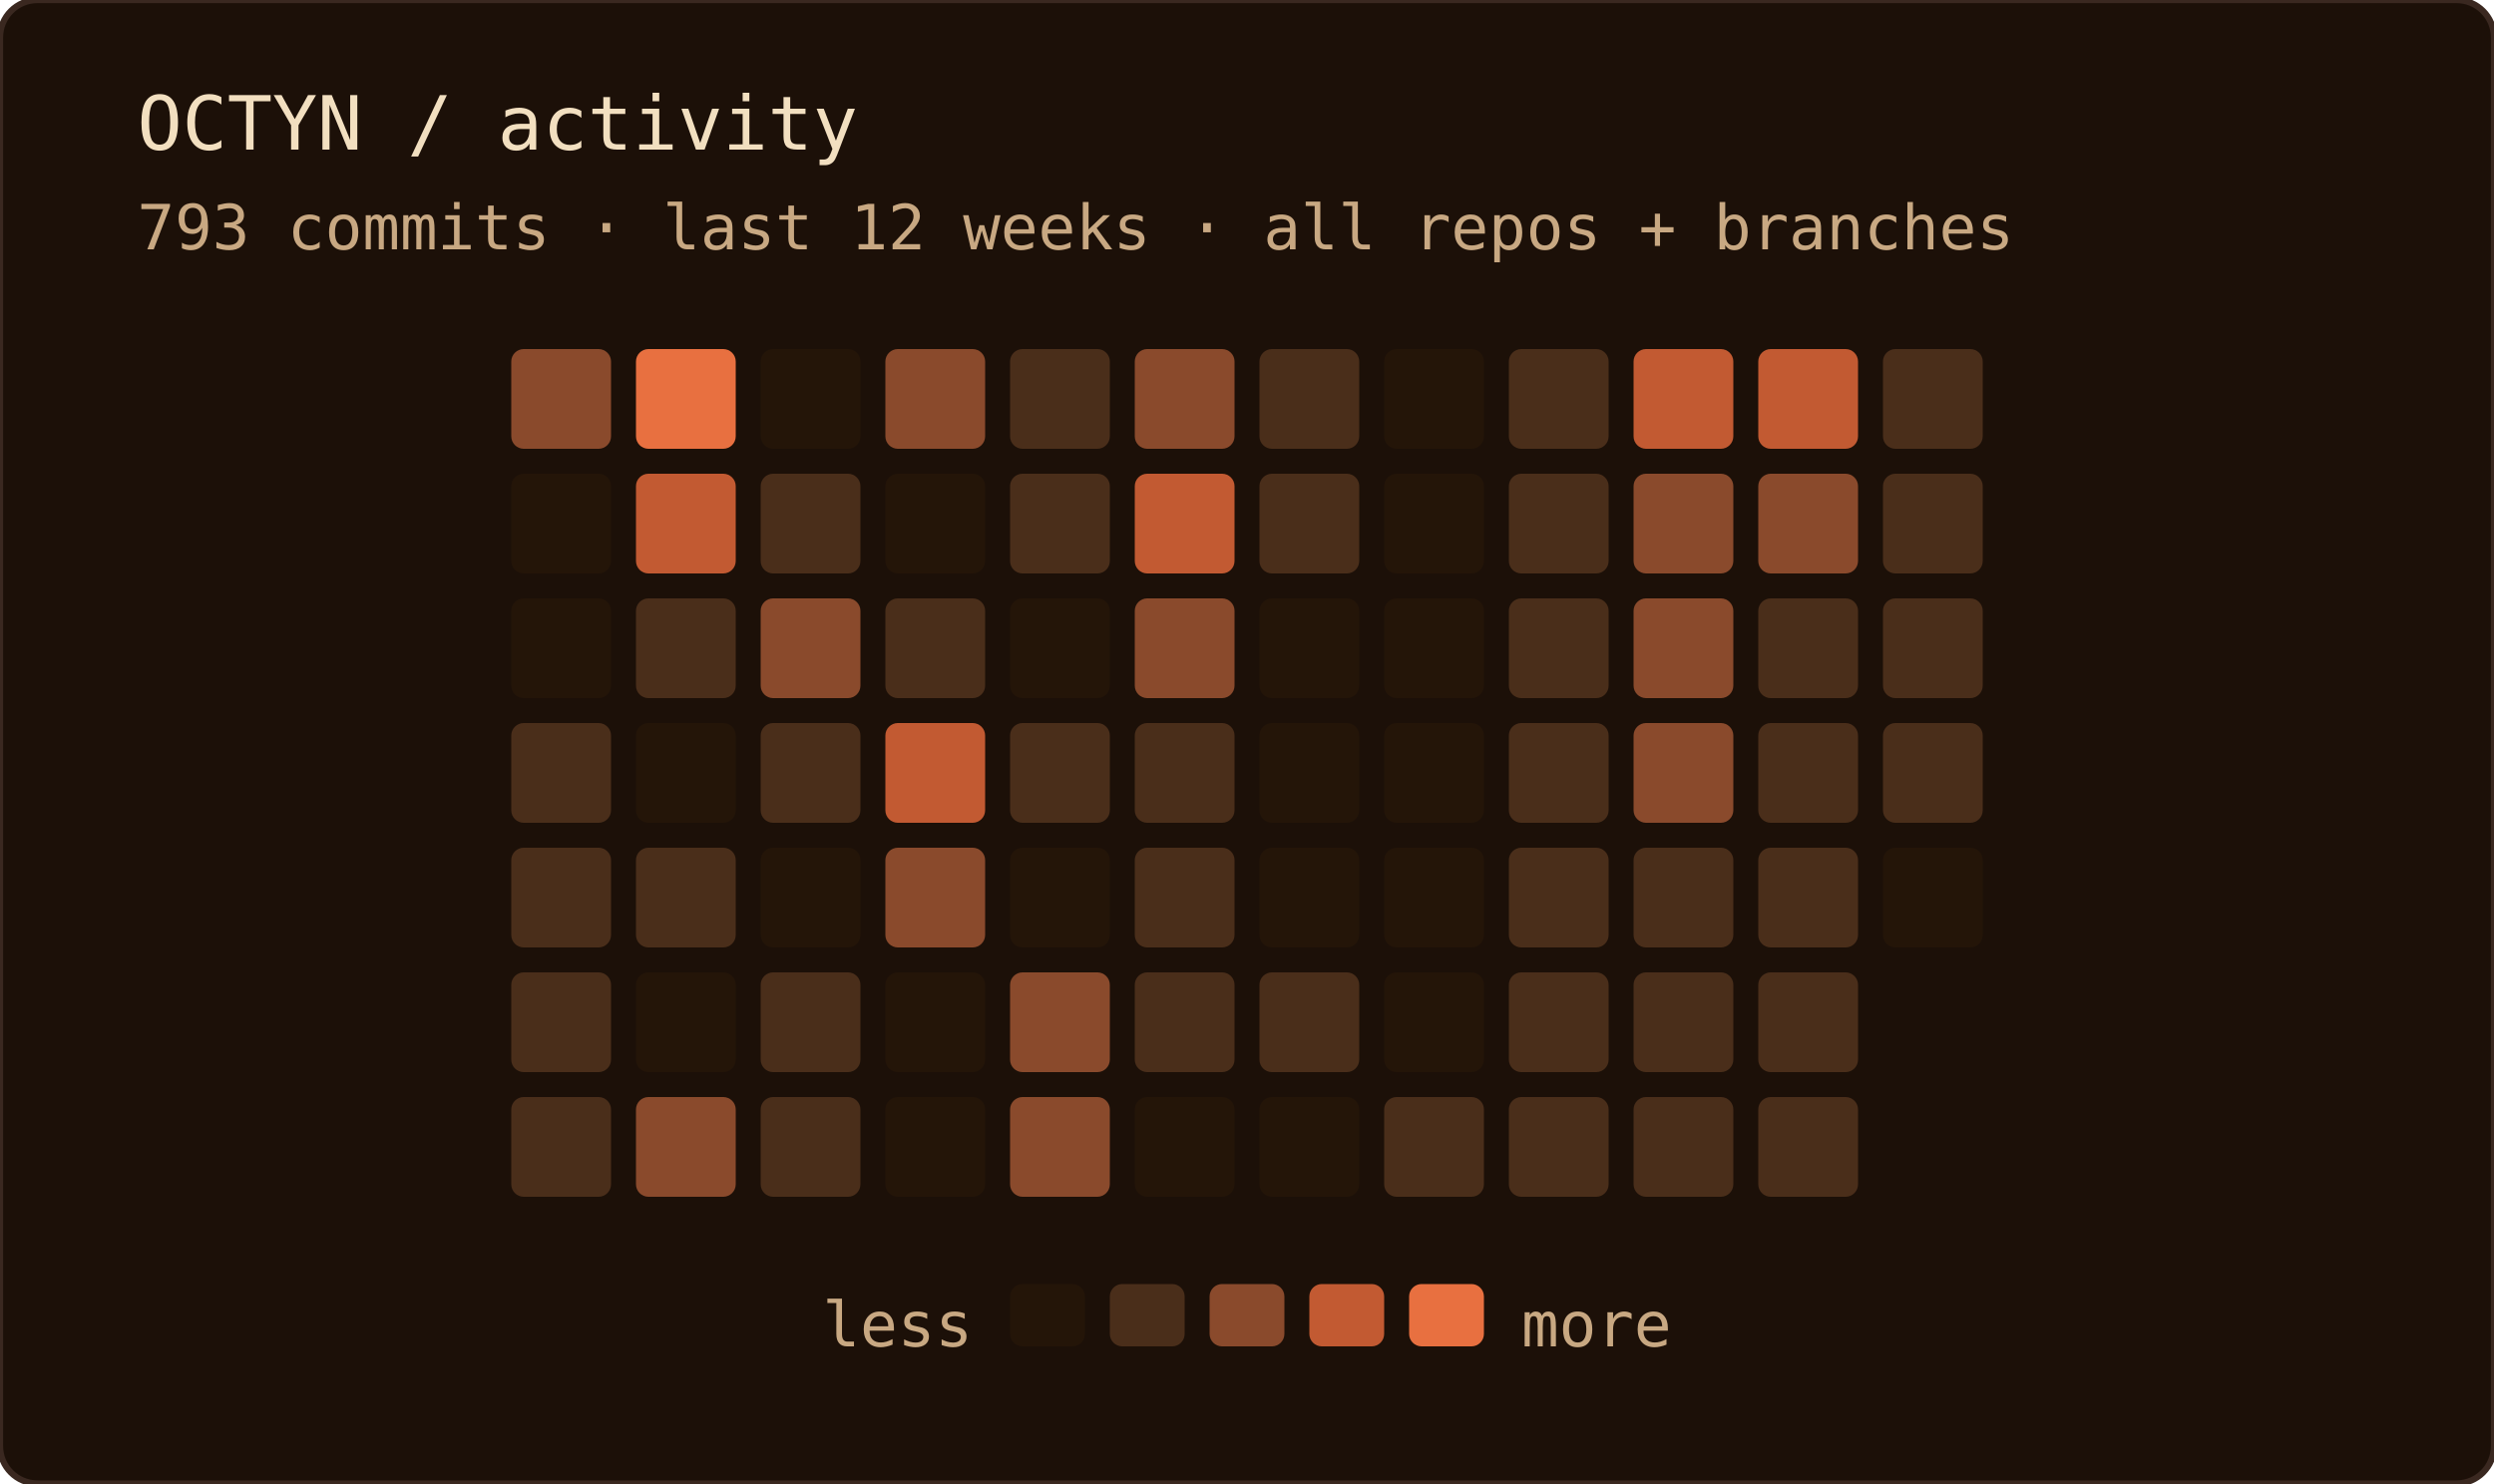
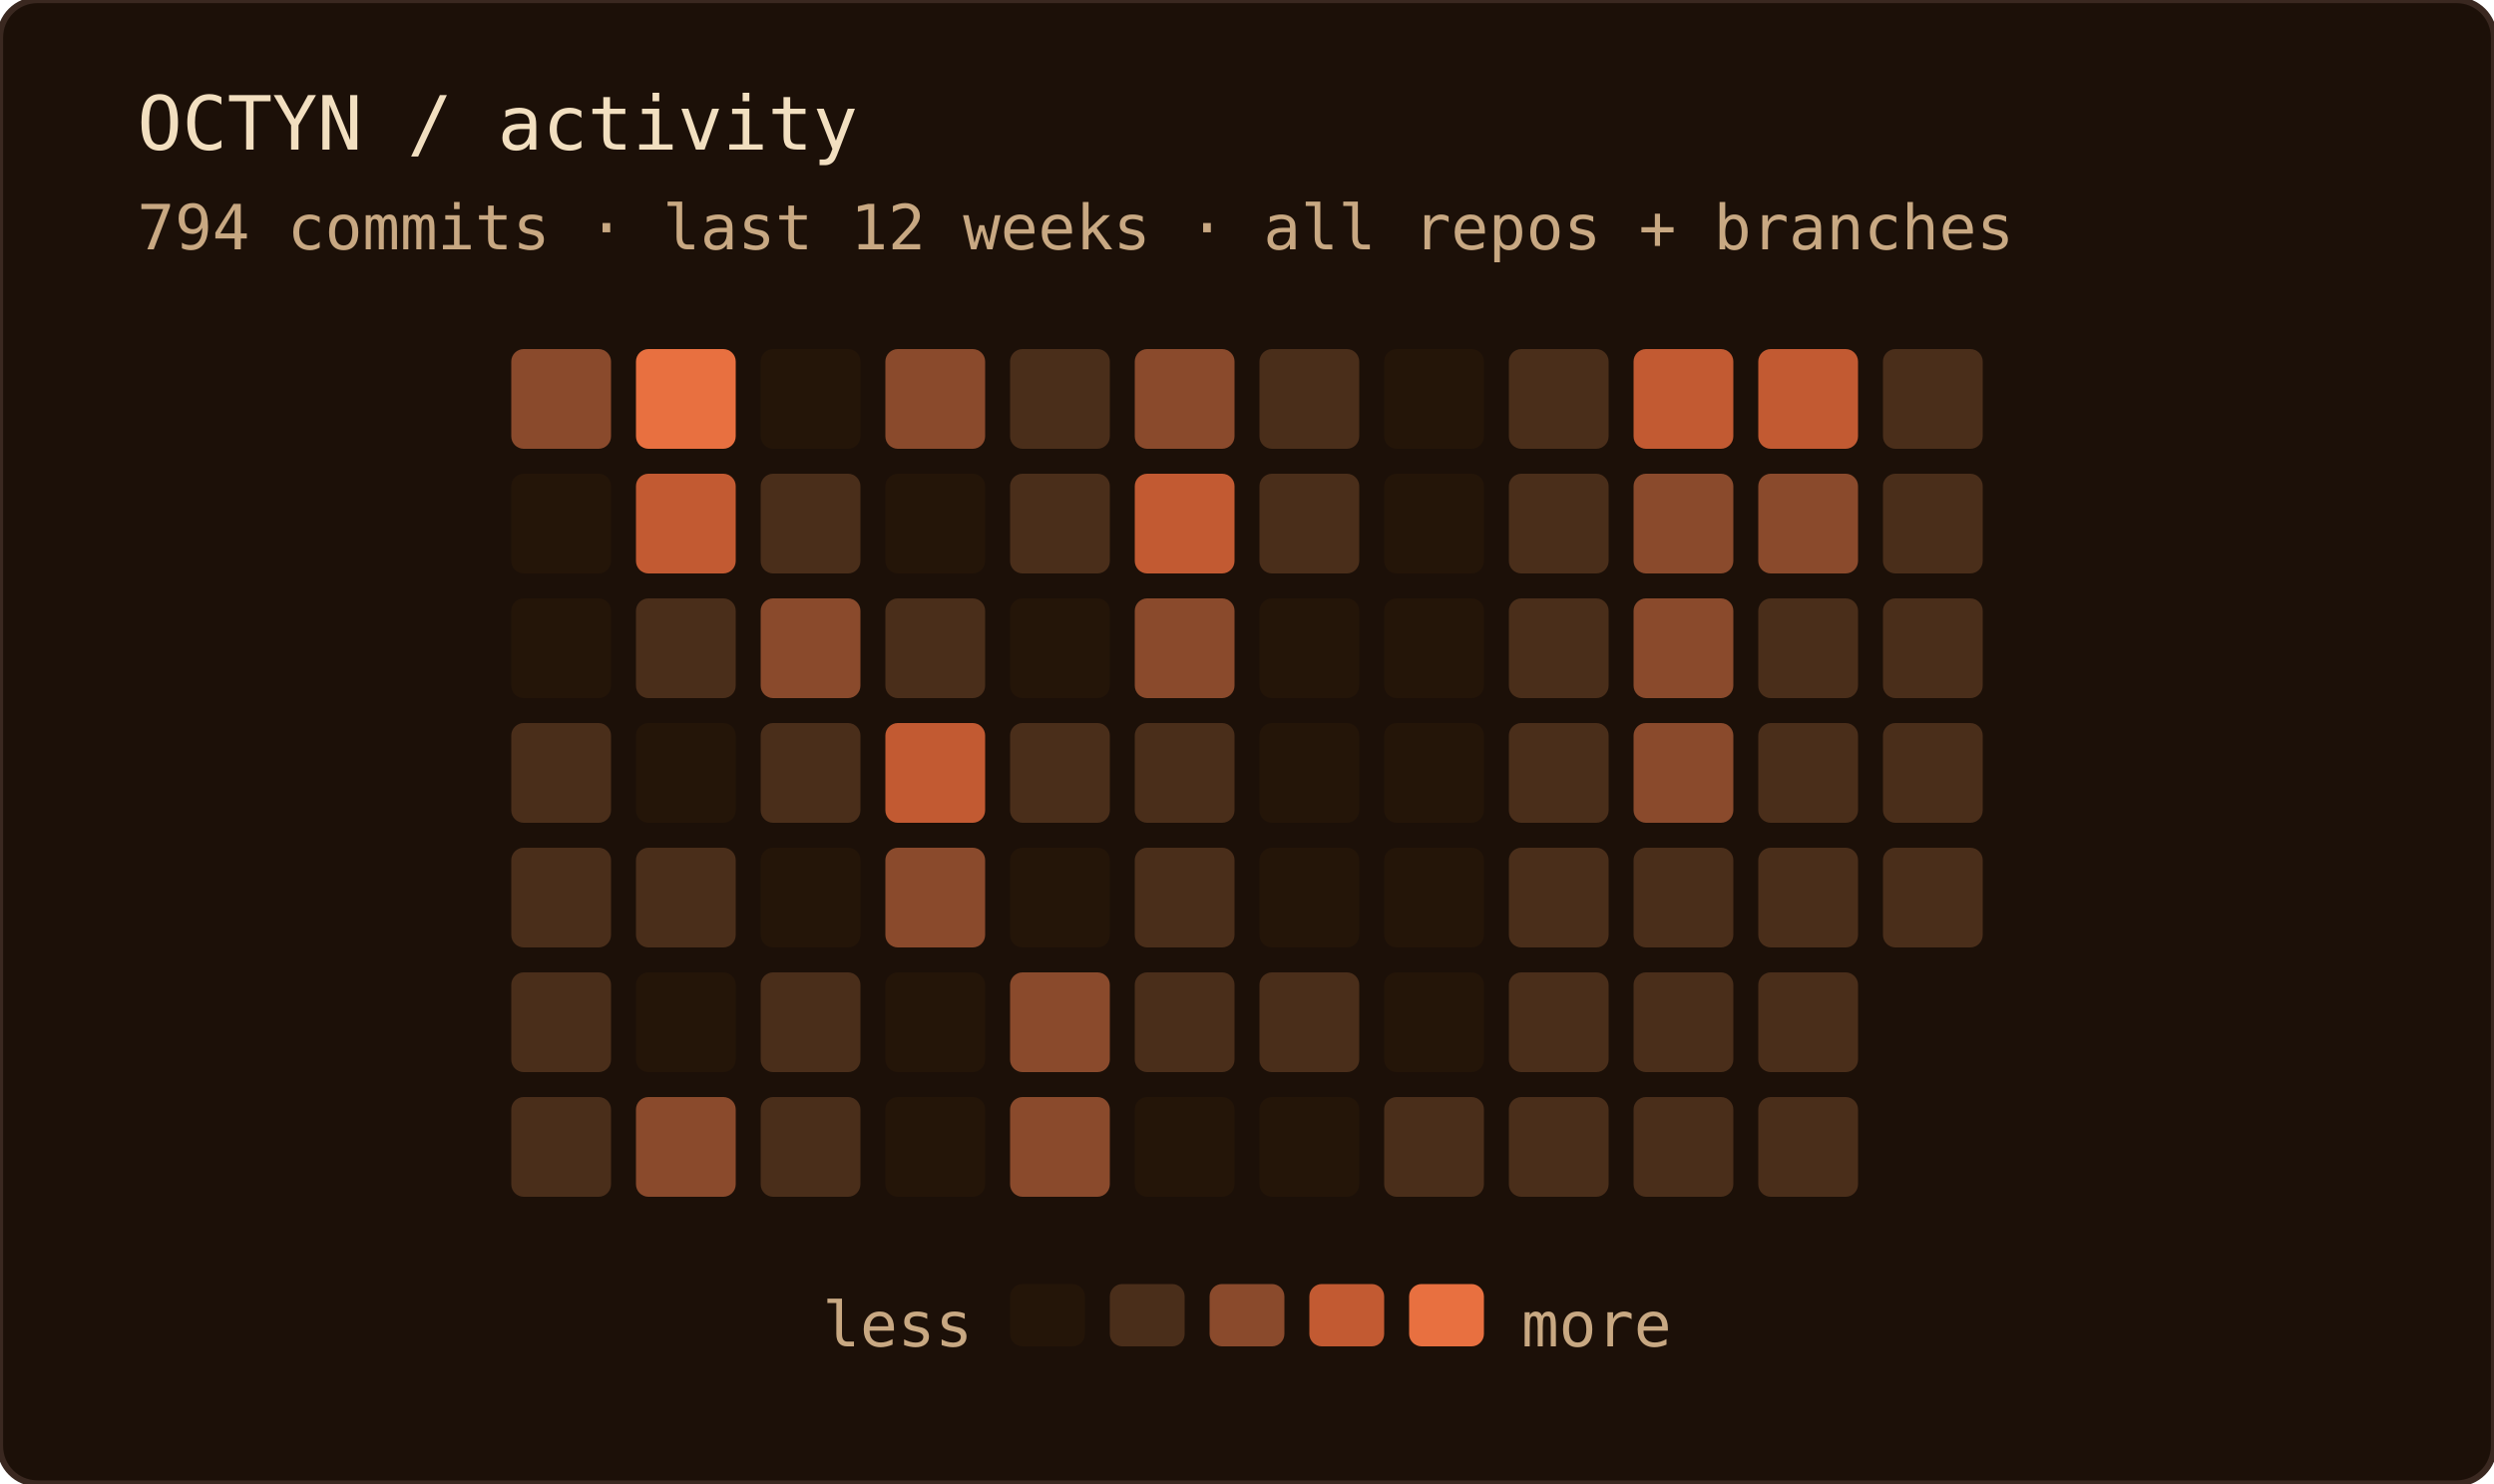
<svg xmlns="http://www.w3.org/2000/svg" width="400" height="238" role="img" aria-label="OCTYN commit activity — last 12 weeks · all repos + branches">
  <rect width="100%" height="100%" rx="6" fill="#1c1008" />
  <rect width="100%" height="100%" rx="6" fill="none" stroke="#3a2820" stroke-width="1" />
  <text x="22" y="24" font-family="'JetBrains Mono', 'Fira Code', ui-monospace, SFMono-Regular, Menlo, monospace" font-size="12" fill="#f2dfc0">OCTYN / activity</text>
-   <text x="22" y="40" font-family="'JetBrains Mono', 'Fira Code', ui-monospace, SFMono-Regular, Menlo, monospace" font-size="10" fill="#c8a882">793 commits · last 12 weeks · all repos + branches</text>
+   <text x="22" y="40" font-family="'JetBrains Mono', 'Fira Code', ui-monospace, SFMono-Regular, Menlo, monospace" font-size="10" fill="#c8a882">794 commits · last 12 weeks · all repos + branches</text>
  <rect x="82" y="56" width="16" height="16" rx="2" fill="#8a4a2c" />
  <rect x="82" y="76" width="16" height="16" rx="2" fill="#241508" />
  <rect x="82" y="96" width="16" height="16" rx="2" fill="#241508" />
  <rect x="82" y="116" width="16" height="16" rx="2" fill="#4a2e1a" />
  <rect x="82" y="136" width="16" height="16" rx="2" fill="#4a2e1a" />
  <rect x="82" y="156" width="16" height="16" rx="2" fill="#4a2e1a" />
  <rect x="82" y="176" width="16" height="16" rx="2" fill="#4a2e1a" />
  <rect x="102" y="56" width="16" height="16" rx="2" fill="#e87040" />
  <rect x="102" y="76" width="16" height="16" rx="2" fill="#c25a32" />
  <rect x="102" y="96" width="16" height="16" rx="2" fill="#4a2e1a" />
  <rect x="102" y="116" width="16" height="16" rx="2" fill="#241508" />
  <rect x="102" y="136" width="16" height="16" rx="2" fill="#4a2e1a" />
  <rect x="102" y="156" width="16" height="16" rx="2" fill="#241508" />
  <rect x="102" y="176" width="16" height="16" rx="2" fill="#8a4a2c" />
  <rect x="122" y="56" width="16" height="16" rx="2" fill="#241508" />
  <rect x="122" y="76" width="16" height="16" rx="2" fill="#4a2e1a" />
  <rect x="122" y="96" width="16" height="16" rx="2" fill="#8a4a2c" />
  <rect x="122" y="116" width="16" height="16" rx="2" fill="#4a2e1a" />
  <rect x="122" y="136" width="16" height="16" rx="2" fill="#241508" />
  <rect x="122" y="156" width="16" height="16" rx="2" fill="#4a2e1a" />
  <rect x="122" y="176" width="16" height="16" rx="2" fill="#4a2e1a" />
  <rect x="142" y="56" width="16" height="16" rx="2" fill="#8a4a2c" />
  <rect x="142" y="76" width="16" height="16" rx="2" fill="#241508" />
  <rect x="142" y="96" width="16" height="16" rx="2" fill="#4a2e1a" />
  <rect x="142" y="116" width="16" height="16" rx="2" fill="#c25a32" />
  <rect x="142" y="136" width="16" height="16" rx="2" fill="#8a4a2c" />
  <rect x="142" y="156" width="16" height="16" rx="2" fill="#241508" />
  <rect x="142" y="176" width="16" height="16" rx="2" fill="#241508" />
  <rect x="162" y="56" width="16" height="16" rx="2" fill="#4a2e1a" />
  <rect x="162" y="76" width="16" height="16" rx="2" fill="#4a2e1a" />
  <rect x="162" y="96" width="16" height="16" rx="2" fill="#241508" />
  <rect x="162" y="116" width="16" height="16" rx="2" fill="#4a2e1a" />
  <rect x="162" y="136" width="16" height="16" rx="2" fill="#241508" />
  <rect x="162" y="156" width="16" height="16" rx="2" fill="#8a4a2c" />
  <rect x="162" y="176" width="16" height="16" rx="2" fill="#8a4a2c" />
  <rect x="182" y="56" width="16" height="16" rx="2" fill="#8a4a2c" />
  <rect x="182" y="76" width="16" height="16" rx="2" fill="#c25a32" />
  <rect x="182" y="96" width="16" height="16" rx="2" fill="#8a4a2c" />
  <rect x="182" y="116" width="16" height="16" rx="2" fill="#4a2e1a" />
  <rect x="182" y="136" width="16" height="16" rx="2" fill="#4a2e1a" />
  <rect x="182" y="156" width="16" height="16" rx="2" fill="#4a2e1a" />
  <rect x="182" y="176" width="16" height="16" rx="2" fill="#241508" />
  <rect x="202" y="56" width="16" height="16" rx="2" fill="#4a2e1a" />
  <rect x="202" y="76" width="16" height="16" rx="2" fill="#4a2e1a" />
  <rect x="202" y="96" width="16" height="16" rx="2" fill="#241508" />
  <rect x="202" y="116" width="16" height="16" rx="2" fill="#241508" />
  <rect x="202" y="136" width="16" height="16" rx="2" fill="#241508" />
  <rect x="202" y="156" width="16" height="16" rx="2" fill="#4a2e1a" />
  <rect x="202" y="176" width="16" height="16" rx="2" fill="#241508" />
  <rect x="222" y="56" width="16" height="16" rx="2" fill="#241508" />
  <rect x="222" y="76" width="16" height="16" rx="2" fill="#241508" />
  <rect x="222" y="96" width="16" height="16" rx="2" fill="#241508" />
  <rect x="222" y="116" width="16" height="16" rx="2" fill="#241508" />
  <rect x="222" y="136" width="16" height="16" rx="2" fill="#241508" />
  <rect x="222" y="156" width="16" height="16" rx="2" fill="#241508" />
  <rect x="222" y="176" width="16" height="16" rx="2" fill="#4a2e1a" />
  <rect x="242" y="56" width="16" height="16" rx="2" fill="#4a2e1a" />
  <rect x="242" y="76" width="16" height="16" rx="2" fill="#4a2e1a" />
  <rect x="242" y="96" width="16" height="16" rx="2" fill="#4a2e1a" />
  <rect x="242" y="116" width="16" height="16" rx="2" fill="#4a2e1a" />
  <rect x="242" y="136" width="16" height="16" rx="2" fill="#4a2e1a" />
  <rect x="242" y="156" width="16" height="16" rx="2" fill="#4a2e1a" />
  <rect x="242" y="176" width="16" height="16" rx="2" fill="#4a2e1a" />
  <rect x="262" y="56" width="16" height="16" rx="2" fill="#c25a32" />
  <rect x="262" y="76" width="16" height="16" rx="2" fill="#8a4a2c" />
  <rect x="262" y="96" width="16" height="16" rx="2" fill="#8a4a2c" />
  <rect x="262" y="116" width="16" height="16" rx="2" fill="#8a4a2c" />
  <rect x="262" y="136" width="16" height="16" rx="2" fill="#4a2e1a" />
  <rect x="262" y="156" width="16" height="16" rx="2" fill="#4a2e1a" />
  <rect x="262" y="176" width="16" height="16" rx="2" fill="#4a2e1a" />
  <rect x="282" y="56" width="16" height="16" rx="2" fill="#c25a32" />
  <rect x="282" y="76" width="16" height="16" rx="2" fill="#8a4a2c" />
  <rect x="282" y="96" width="16" height="16" rx="2" fill="#4a2e1a" />
  <rect x="282" y="116" width="16" height="16" rx="2" fill="#4a2e1a" />
  <rect x="282" y="136" width="16" height="16" rx="2" fill="#4a2e1a" />
  <rect x="282" y="156" width="16" height="16" rx="2" fill="#4a2e1a" />
  <rect x="282" y="176" width="16" height="16" rx="2" fill="#4a2e1a" />
  <rect x="302" y="56" width="16" height="16" rx="2" fill="#4a2e1a" />
  <rect x="302" y="76" width="16" height="16" rx="2" fill="#4a2e1a" />
  <rect x="302" y="96" width="16" height="16" rx="2" fill="#4a2e1a" />
  <rect x="302" y="116" width="16" height="16" rx="2" fill="#4a2e1a" />
-   <rect x="302" y="136" width="16" height="16" rx="2" fill="#241508" />
+   <rect x="302" y="136" width="16" height="16" rx="2" fill="#4a2e1a" />
  <text x="156" y="216" text-anchor="end" font-family="'JetBrains Mono', 'Fira Code', ui-monospace, SFMono-Regular, Menlo, monospace" font-size="10" fill="#c8a882">less</text>
  <rect x="162" y="206" width="12" height="10" rx="2" fill="#241508" />
  <rect x="178" y="206" width="12" height="10" rx="2" fill="#4a2e1a" />
  <rect x="194" y="206" width="12" height="10" rx="2" fill="#8a4a2c" />
  <rect x="210" y="206" width="12" height="10" rx="2" fill="#c25a32" />
  <rect x="226" y="206" width="12" height="10" rx="2" fill="#e87040" />
  <text x="244" y="216" font-family="'JetBrains Mono', 'Fira Code', ui-monospace, SFMono-Regular, Menlo, monospace" font-size="10" fill="#c8a882">more</text>
</svg>
